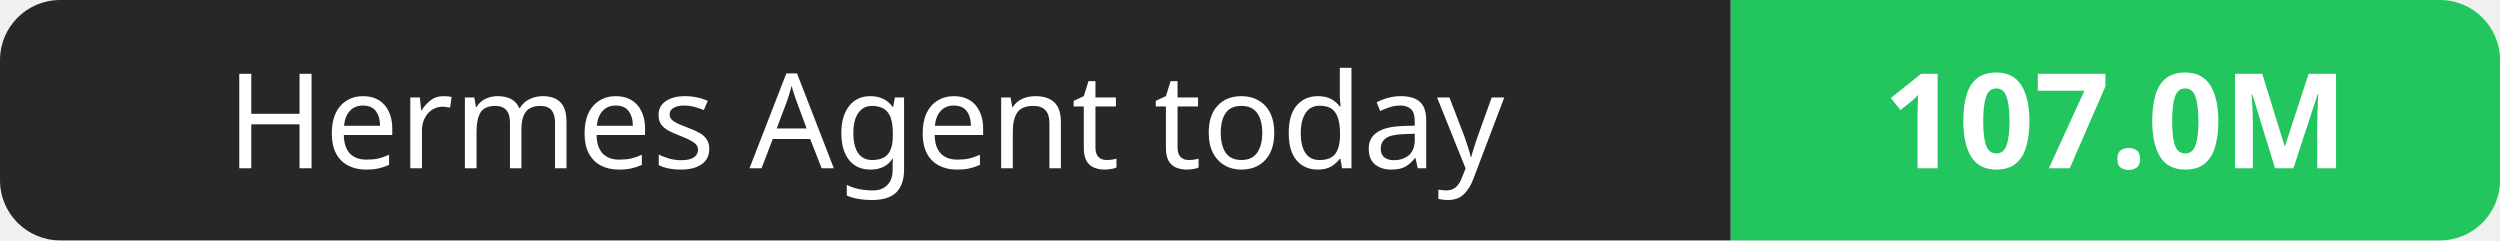
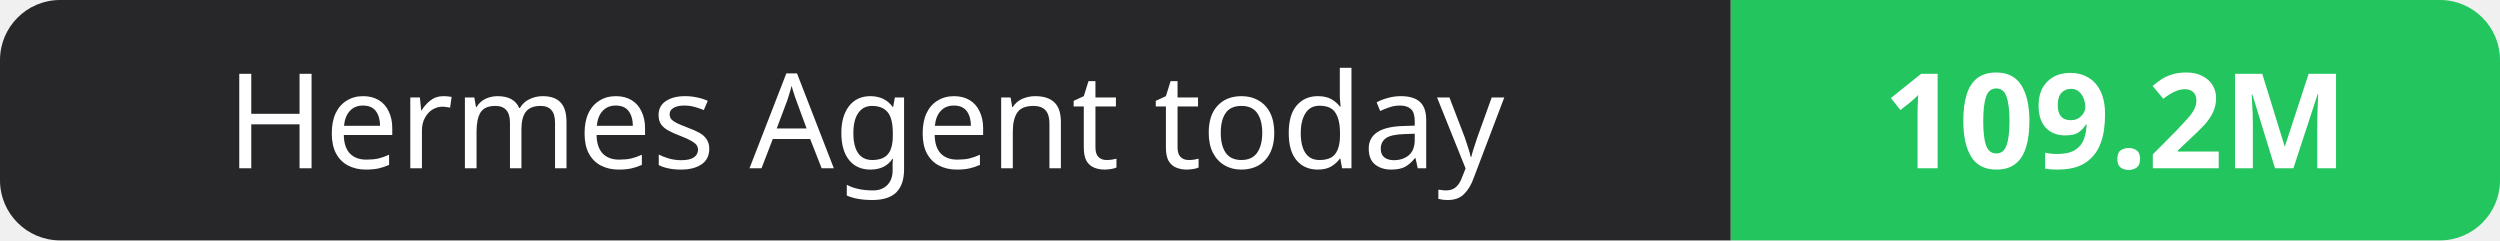
- <svg xmlns="http://www.w3.org/2000/svg" width="208" height="20" role="img" aria-label="Hermes Agent today: 107.0M">
+ <svg xmlns="http://www.w3.org/2000/svg" width="208" height="20" role="img" aria-label="Hermes Agent today: 109.2M">
  <clipPath id="r">
    <rect width="208" height="20" rx="5" fill="#fff" />
  </clipPath>
  <g clip-path="url(#r)">
    <rect width="144" height="20" fill="#27272a" />
    <rect x="144" width="64" height="20" fill="#22c55e" />
  </g>
  <g fill="#fff" text-anchor="middle" font-family="Verdana,Geneva,sans-serif" font-size="11">
    <text x="72.0" y="14">Hermes Agent today</text>
-     <text x="176.0" y="14" font-weight="700">107.0M</text>
+     <text x="176.0" y="14" font-weight="700">109.2M</text>
  </g>
</svg>
